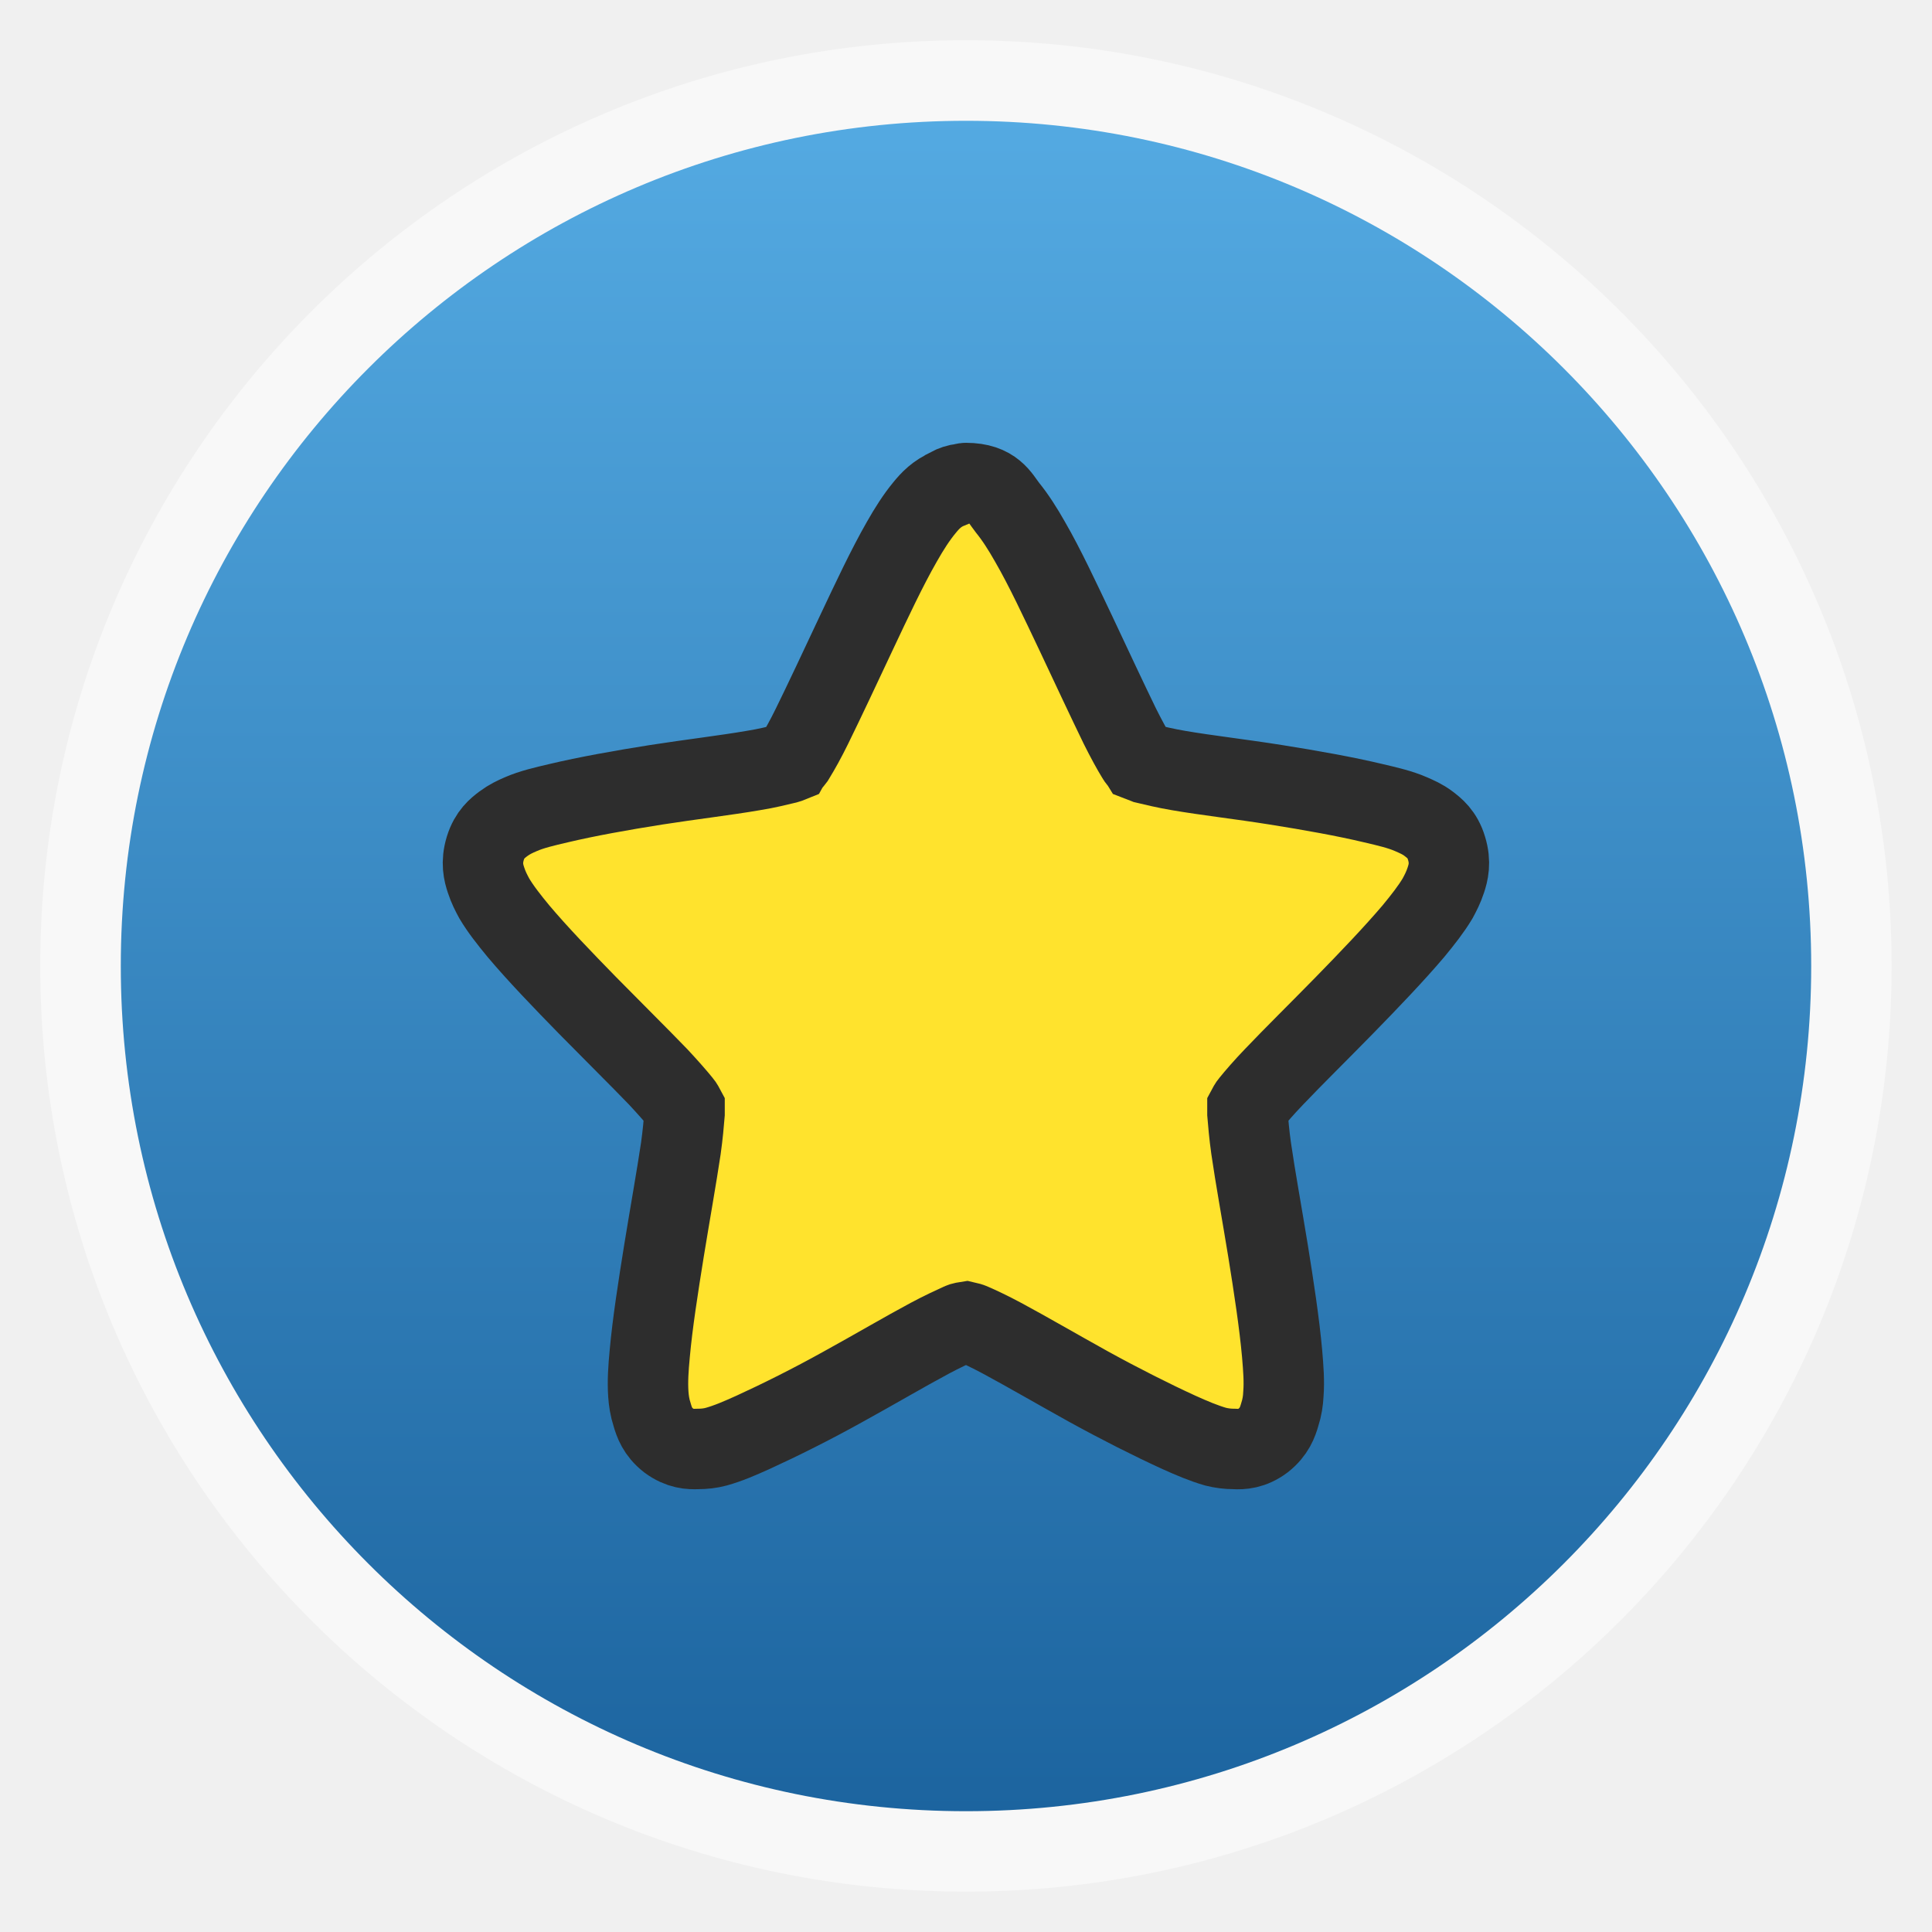
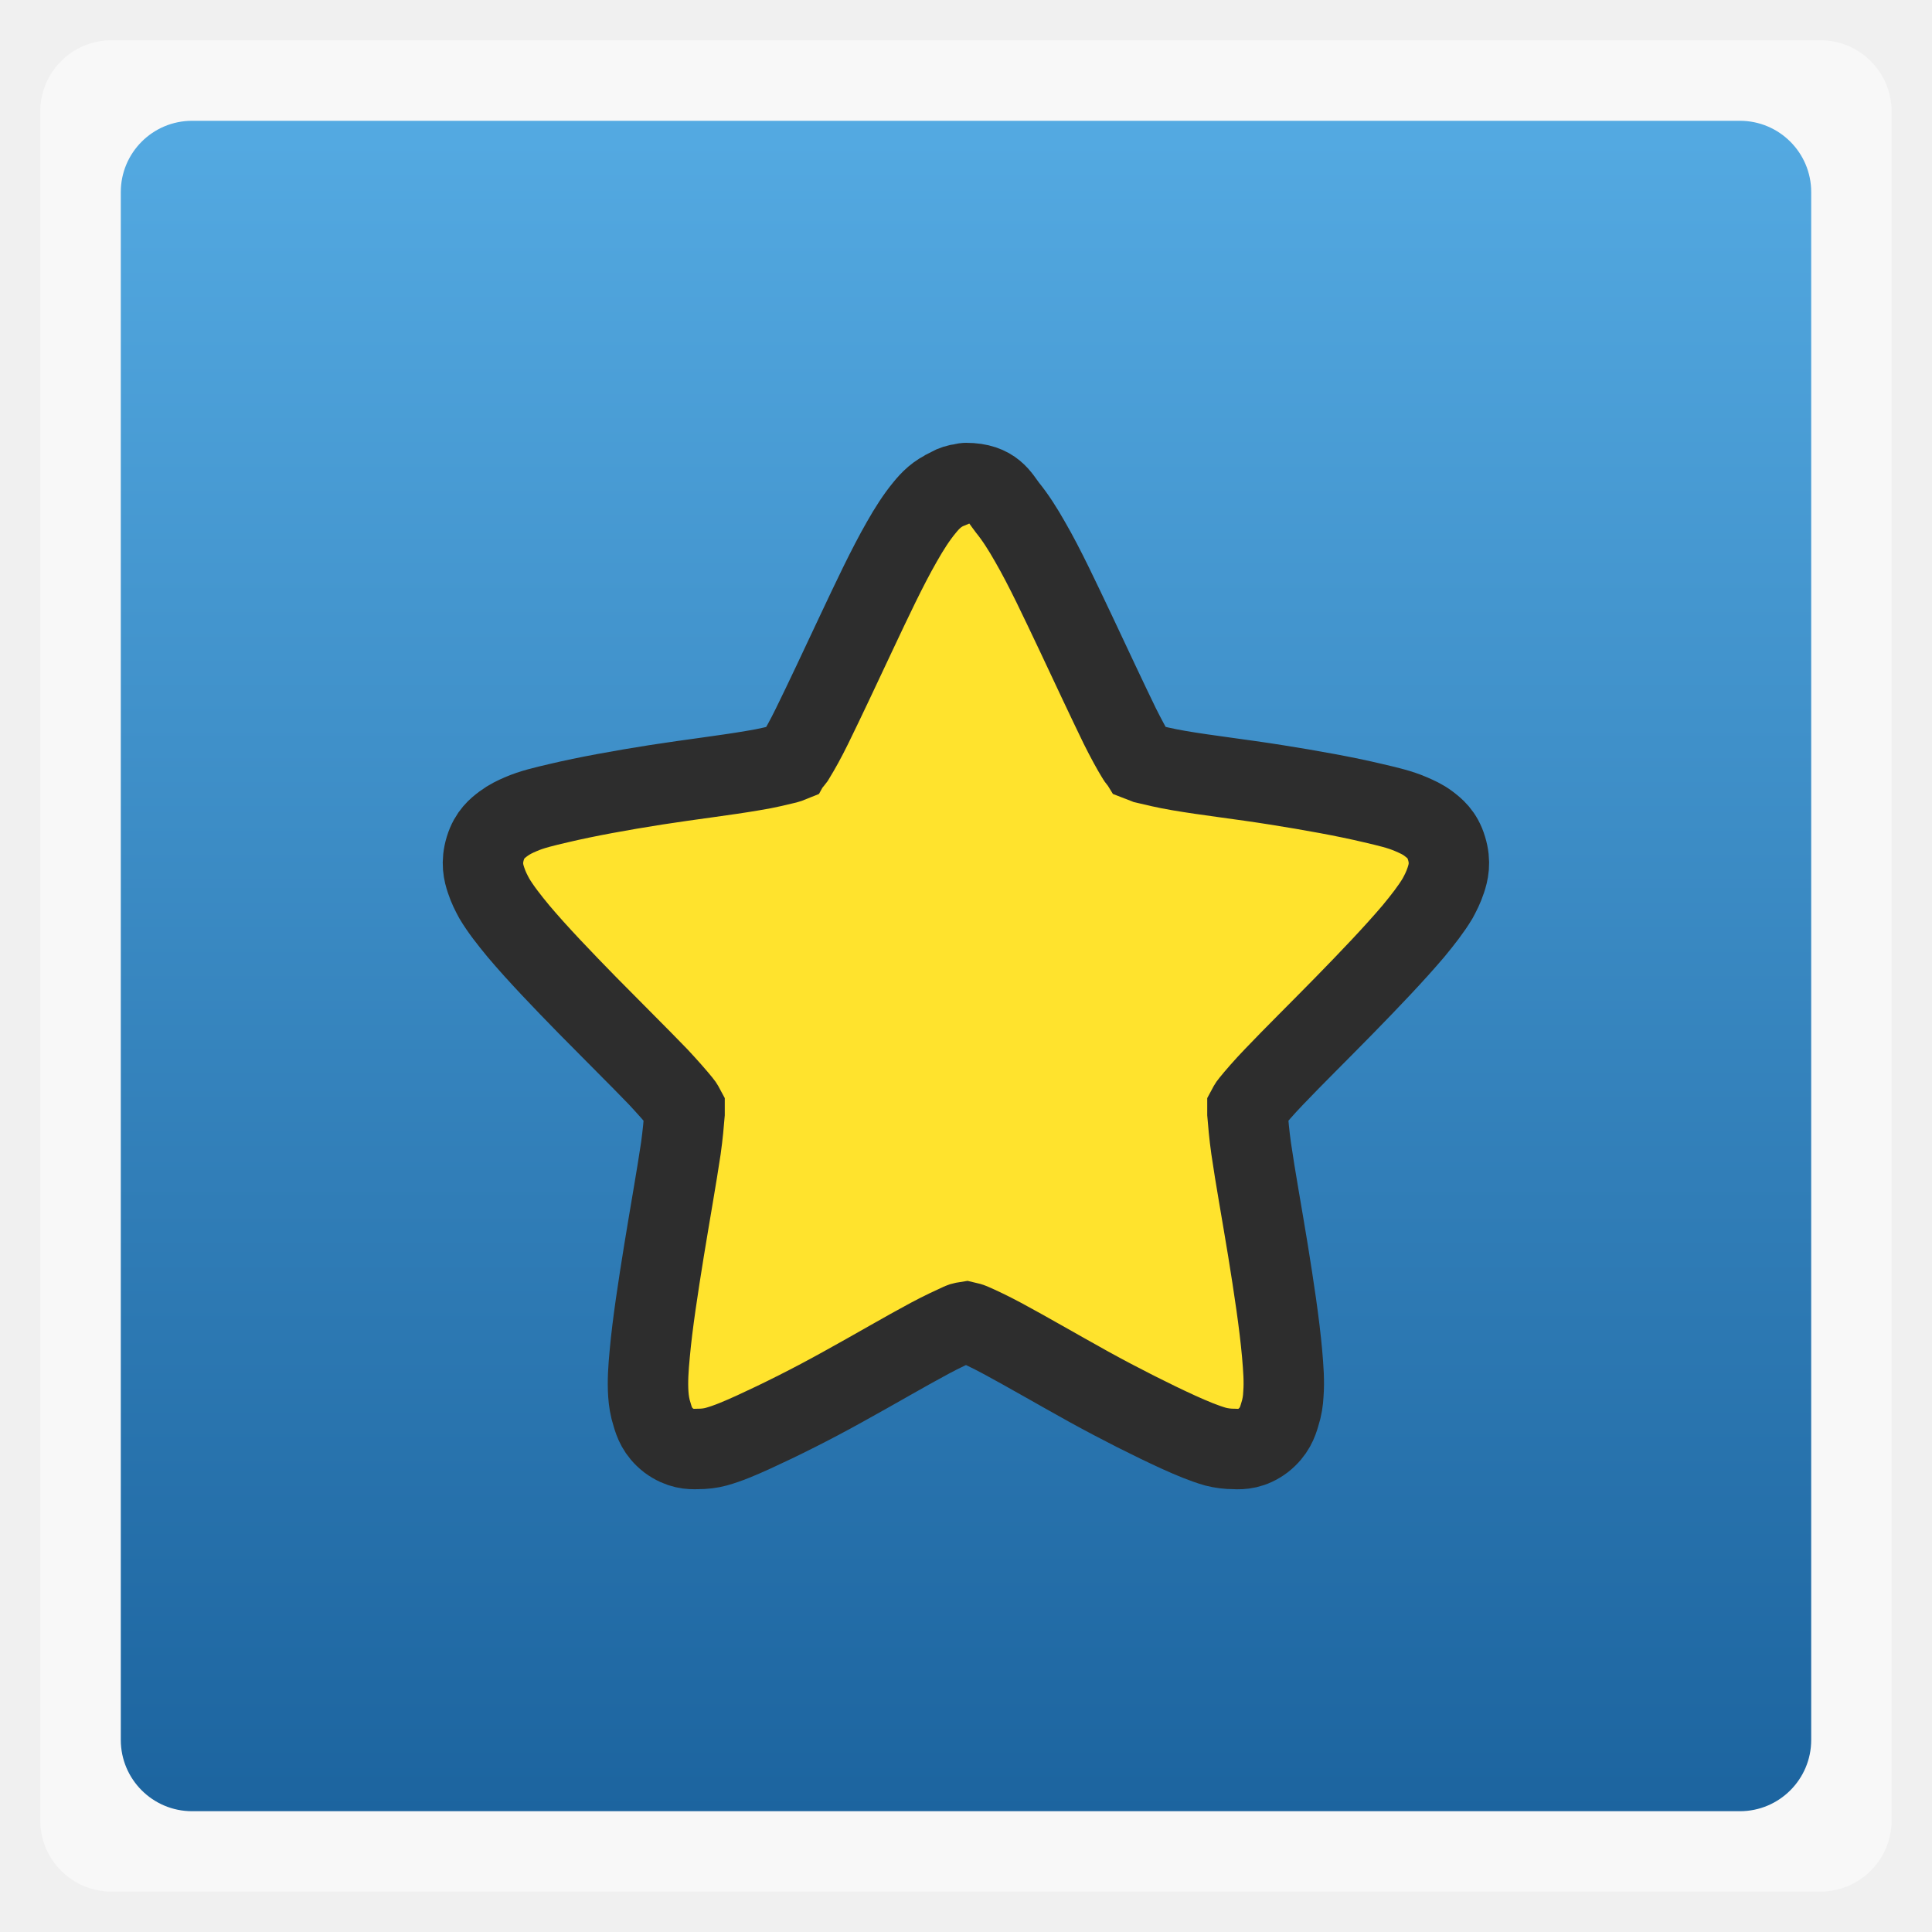
<svg xmlns="http://www.w3.org/2000/svg" xmlns:xlink="http://www.w3.org/1999/xlink" width="48" viewBox="0 0 13.547 13.547" height="48">
  <defs>
    <linearGradient id="linearGradient4460">
      <stop offset="0" style="stop-color:#1c649f" />
      <stop offset="1" style="stop-color:#54aae2" />
    </linearGradient>
    <linearGradient gradientTransform="matrix(1.10526 0 0 1.10526 -134.2803 -295.7649)" xlink:href="#linearGradient4460" id="linearGradient3001" y1="279.096" y2="268.33" gradientUnits="userSpaceOnUse" x2="0" />
  </defs>
  <g style="fill-rule:evenodd">
-     <rect width="12.982" x=".282" y=".282" rx="6.491" height="12.982" style="opacity:.5;fill:#fff" />
-     <rect width="11.853" x=".847" y=".847" rx="5.926" height="11.853" style="fill:url(#linearGradient3001)" />
+     <rect width="12.982" x=".282" y=".282" rx="0.5" height="12.982" style="opacity:.5;fill:#fff" />
+     <rect width="11.853" x=".847" y=".847" rx="0.5" height="11.853" style="fill:url(#linearGradient3001)" />
  </g>
  <path style="fill:#ffe32d;stroke:#2d2d2d;stroke-width:.564" d="m 6.773,3.387 c -0.01,0 -0.017,0.003 -0.027,0.005 -0.031,0.003 -0.061,0.013 -0.091,0.029 0,0 -0.003,0.003 -0.004,0.005 C 6.571,3.459 6.522,3.511 6.483,3.559 6.426,3.628 6.375,3.708 6.324,3.798 6.219,3.981 6.111,4.212 6.002,4.443 5.892,4.677 5.782,4.912 5.694,5.091 c -0.044,0.09 -0.086,0.165 -0.118,0.217 -0.007,0.016 -0.017,0.022 -0.024,0.033 -0.012,0.005 -0.022,0.008 -0.039,0.013 -0.056,0.013 -0.136,0.034 -0.232,0.049 -0.191,0.033 -0.437,0.062 -0.681,0.1 -0.247,0.039 -0.486,0.082 -0.684,0.129 -0.098,0.023 -0.186,0.043 -0.264,0.077 -0.042,0.018 -0.08,0.036 -0.122,0.067 -0.041,0.031 -0.097,0.074 -0.127,0.172 -0.031,0.101 -0.012,0.172 0.005,0.223 0.017,0.052 0.037,0.09 0.058,0.129 0.044,0.074 0.103,0.149 0.169,0.229 0.134,0.159 0.31,0.342 0.486,0.522 0.179,0.182 0.356,0.357 0.494,0.5 0.068,0.073 0.127,0.14 0.164,0.186 0.011,0.013 0.014,0.021 0.021,0.034 0,0.013 0,0.023 0,0.038 -0.005,0.06 -0.012,0.145 -0.026,0.244 -0.03,0.201 -0.076,0.458 -0.118,0.716 -0.041,0.255 -0.081,0.511 -0.1,0.722 -0.01,0.105 -0.016,0.195 -0.01,0.285 0.003,0.044 0.01,0.093 0.027,0.145 0.015,0.051 0.037,0.118 0.115,0.179 0.081,0.06 0.151,0.062 0.202,0.06 0.049,0 0.091,-0.005 0.132,-0.016 0.083,-0.023 0.166,-0.059 0.259,-0.101 0.186,-0.085 0.411,-0.197 0.63,-0.319 0.22,-0.121 0.434,-0.247 0.608,-0.34 0.086,-0.046 0.164,-0.082 0.217,-0.106 0.015,-0.007 0.025,-0.007 0.037,-0.009 0.012,0.003 0.022,0.003 0.036,0.009 0.054,0.023 0.132,0.06 0.218,0.106 0.173,0.093 0.388,0.218 0.608,0.34 0.22,0.121 0.444,0.234 0.63,0.319 0.093,0.042 0.176,0.077 0.259,0.101 0.041,0.01 0.082,0.016 0.132,0.016 0.051,0.003 0.122,0 0.202,-0.06 0.078,-0.062 0.1,-0.128 0.115,-0.179 0.017,-0.052 0.024,-0.101 0.026,-0.145 0.007,-0.09 0,-0.179 -0.009,-0.285 C 8.971,9.279 8.932,9.023 8.891,8.769 8.849,8.511 8.802,8.254 8.773,8.053 8.759,7.954 8.752,7.869 8.747,7.809 c 0,-0.015 0,-0.025 0,-0.038 0.007,-0.013 0.01,-0.021 0.021,-0.034 C 8.805,7.691 8.863,7.624 8.932,7.552 9.069,7.408 9.247,7.233 9.425,7.051 9.601,6.871 9.776,6.688 9.911,6.529 c 0.066,-0.08 0.124,-0.154 0.169,-0.229 0.021,-0.039 0.041,-0.077 0.058,-0.129 0.017,-0.051 0.036,-0.123 0.005,-0.223 C 10.114,5.85 10.058,5.807 10.016,5.775 9.975,5.744 9.935,5.727 9.894,5.709 9.816,5.675 9.728,5.655 9.63,5.632 9.433,5.585 9.193,5.542 8.947,5.503 8.702,5.464 8.456,5.436 8.265,5.403 8.17,5.387 8.089,5.367 8.034,5.354 8.019,5.348 8.006,5.346 7.994,5.341 7.987,5.33 7.978,5.323 7.97,5.308 7.938,5.256 7.897,5.181 7.852,5.091 7.765,4.912 7.655,4.677 7.545,4.443 7.435,4.212 7.328,3.981 7.222,3.798 7.171,3.708 7.12,3.628 7.064,3.559 7.01,3.49 6.968,3.387 6.773,3.387 z" />
</svg>
